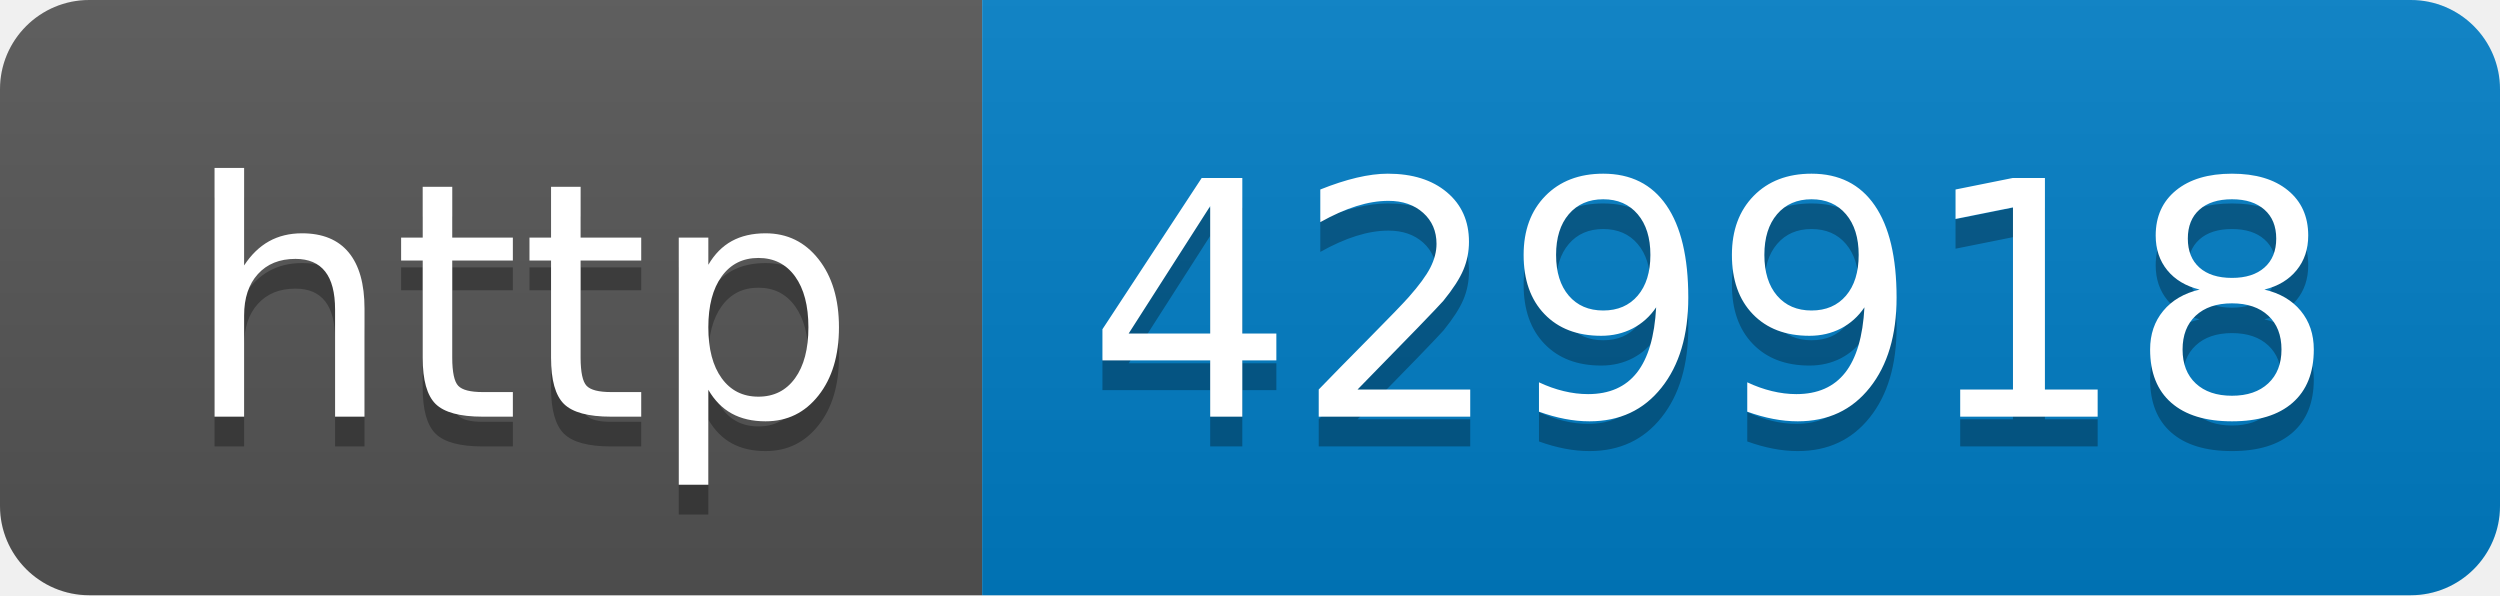
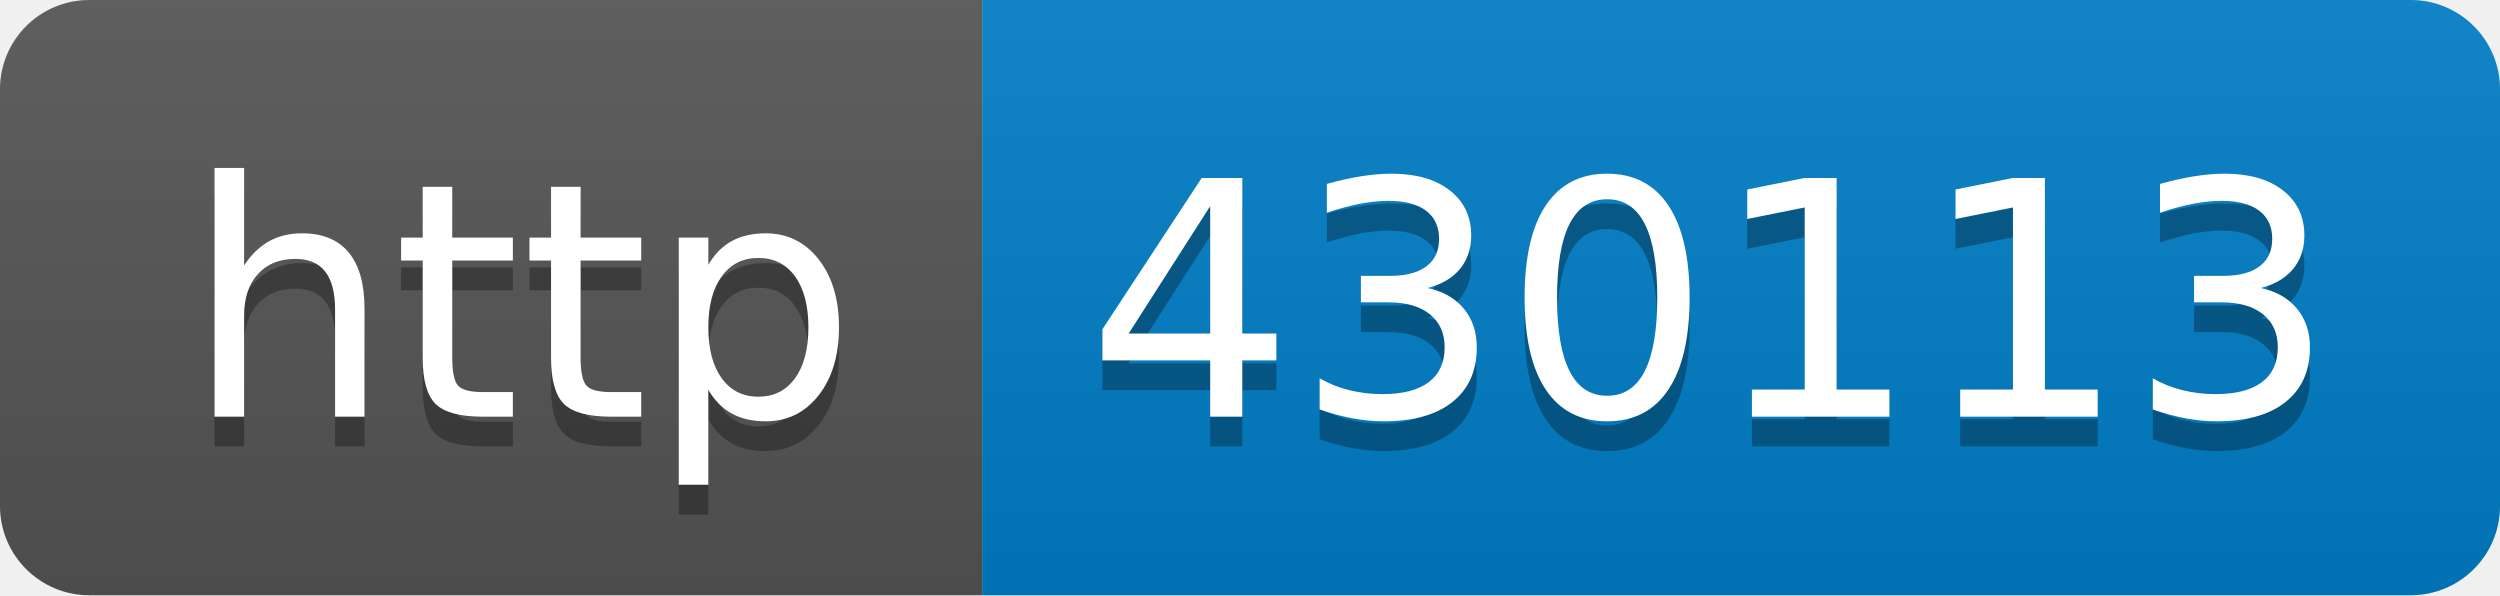
- <svg xmlns="http://www.w3.org/2000/svg" width="84" height="20" role="img" aria-label="http: 429918">
+ <svg xmlns="http://www.w3.org/2000/svg" width="84" height="20" role="img" aria-label="http: 430113">
  <linearGradient id="s" x2="0" y2="100%">
    <stop offset="0" stop-color="#bbb" stop-opacity=".1" />
    <stop offset="1" stop-opacity=".1" />
  </linearGradient>
  <clipPath id="r">
    <rect width="84" height="20" rx="3" fill="#fff" />
  </clipPath>
  <g clip-path="url(#r)">
    <rect width="33" height="20" fill="#555" />
    <rect x="33" width="51" height="20" fill="#007ec6" />
    <rect width="84" height="20" fill="url(#s)" />
  </g>
  <g fill="#fff" text-anchor="middle" font-family="Verdana,Geneva,DejaVu Sans,sans-serif" text-rendering="geometricPrecision" font-size="110">
    <text aria-hidden="true" x="175" y="150" fill="#010101" fill-opacity=".3" transform="scale(.1)" textLength="230">http</text>
    <text x="175" y="140" transform="scale(.1)" fill="#fff" textLength="230">http</text>
-     <text aria-hidden="true" x="575" y="150" fill="#010101" fill-opacity=".3" transform="scale(.1)" textLength="410">429918</text>
-     <text x="575" y="140" transform="scale(.1)" fill="#fff" textLength="410">429918</text>
+     <text aria-hidden="true" x="575" y="150" fill="#010101" fill-opacity=".3" transform="scale(.1)" textLength="410">430113</text>
+     <text x="575" y="140" transform="scale(.1)" fill="#fff" textLength="410">430113</text>
  </g>
</svg>
